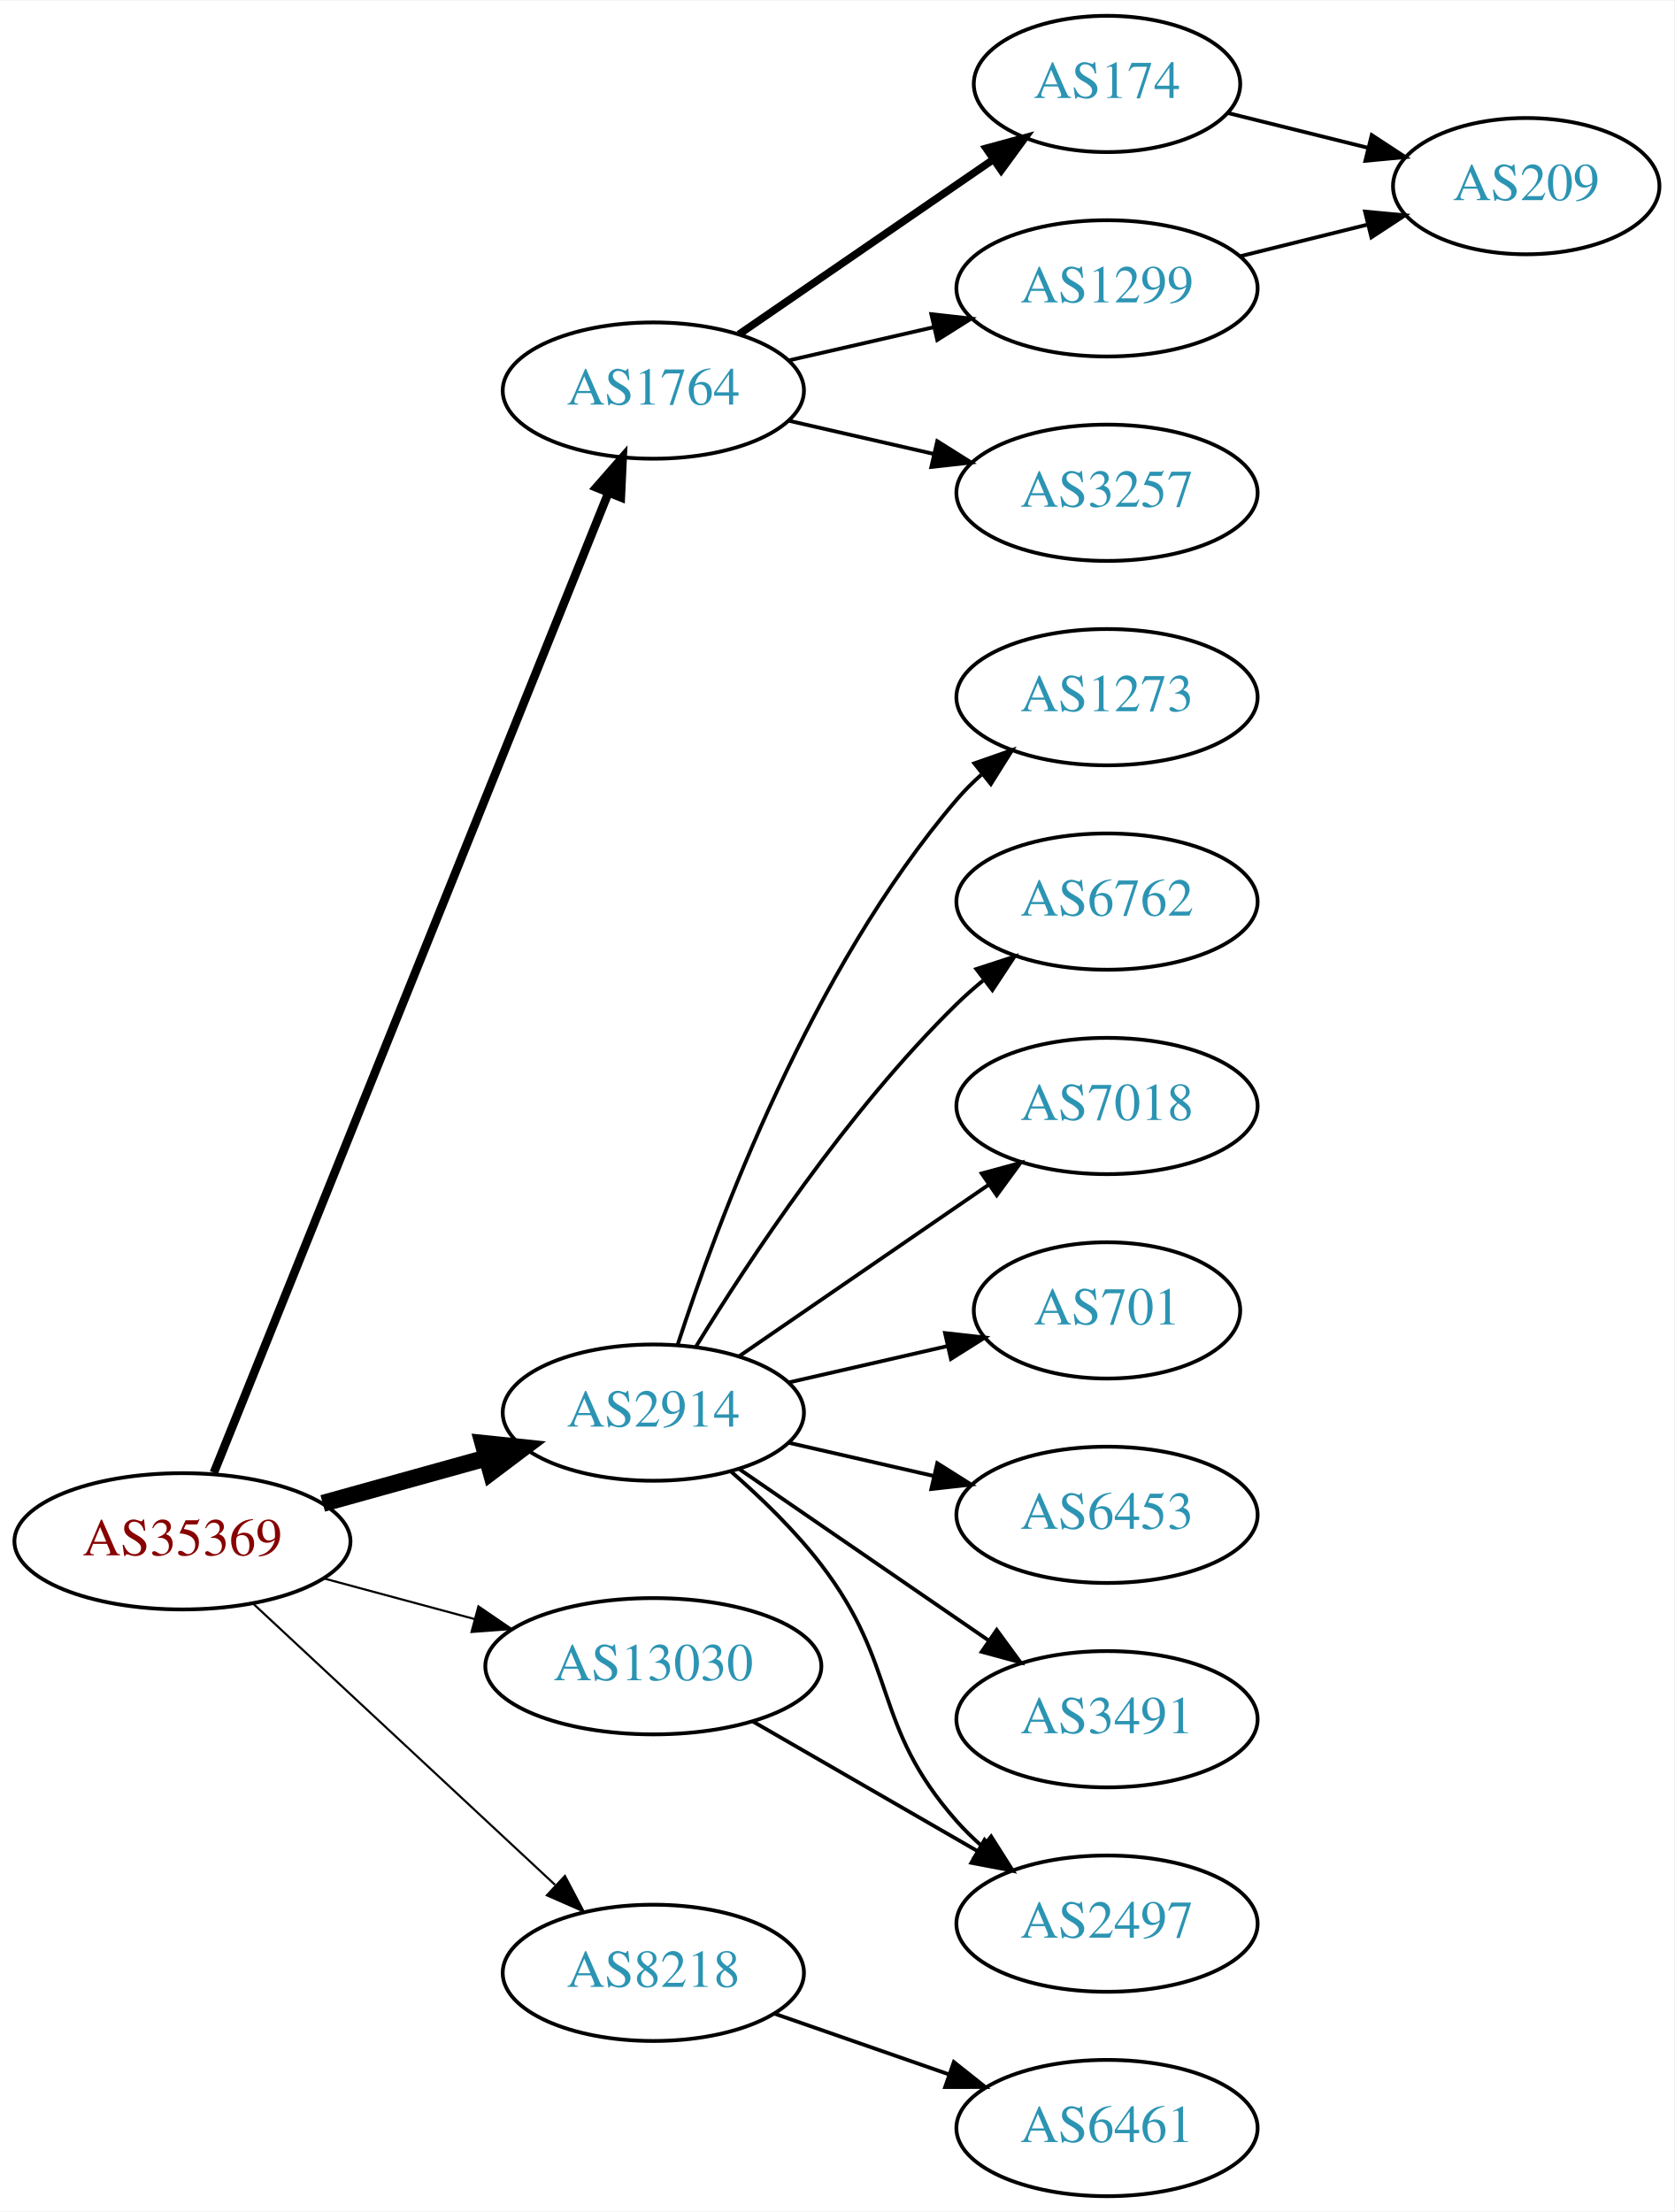
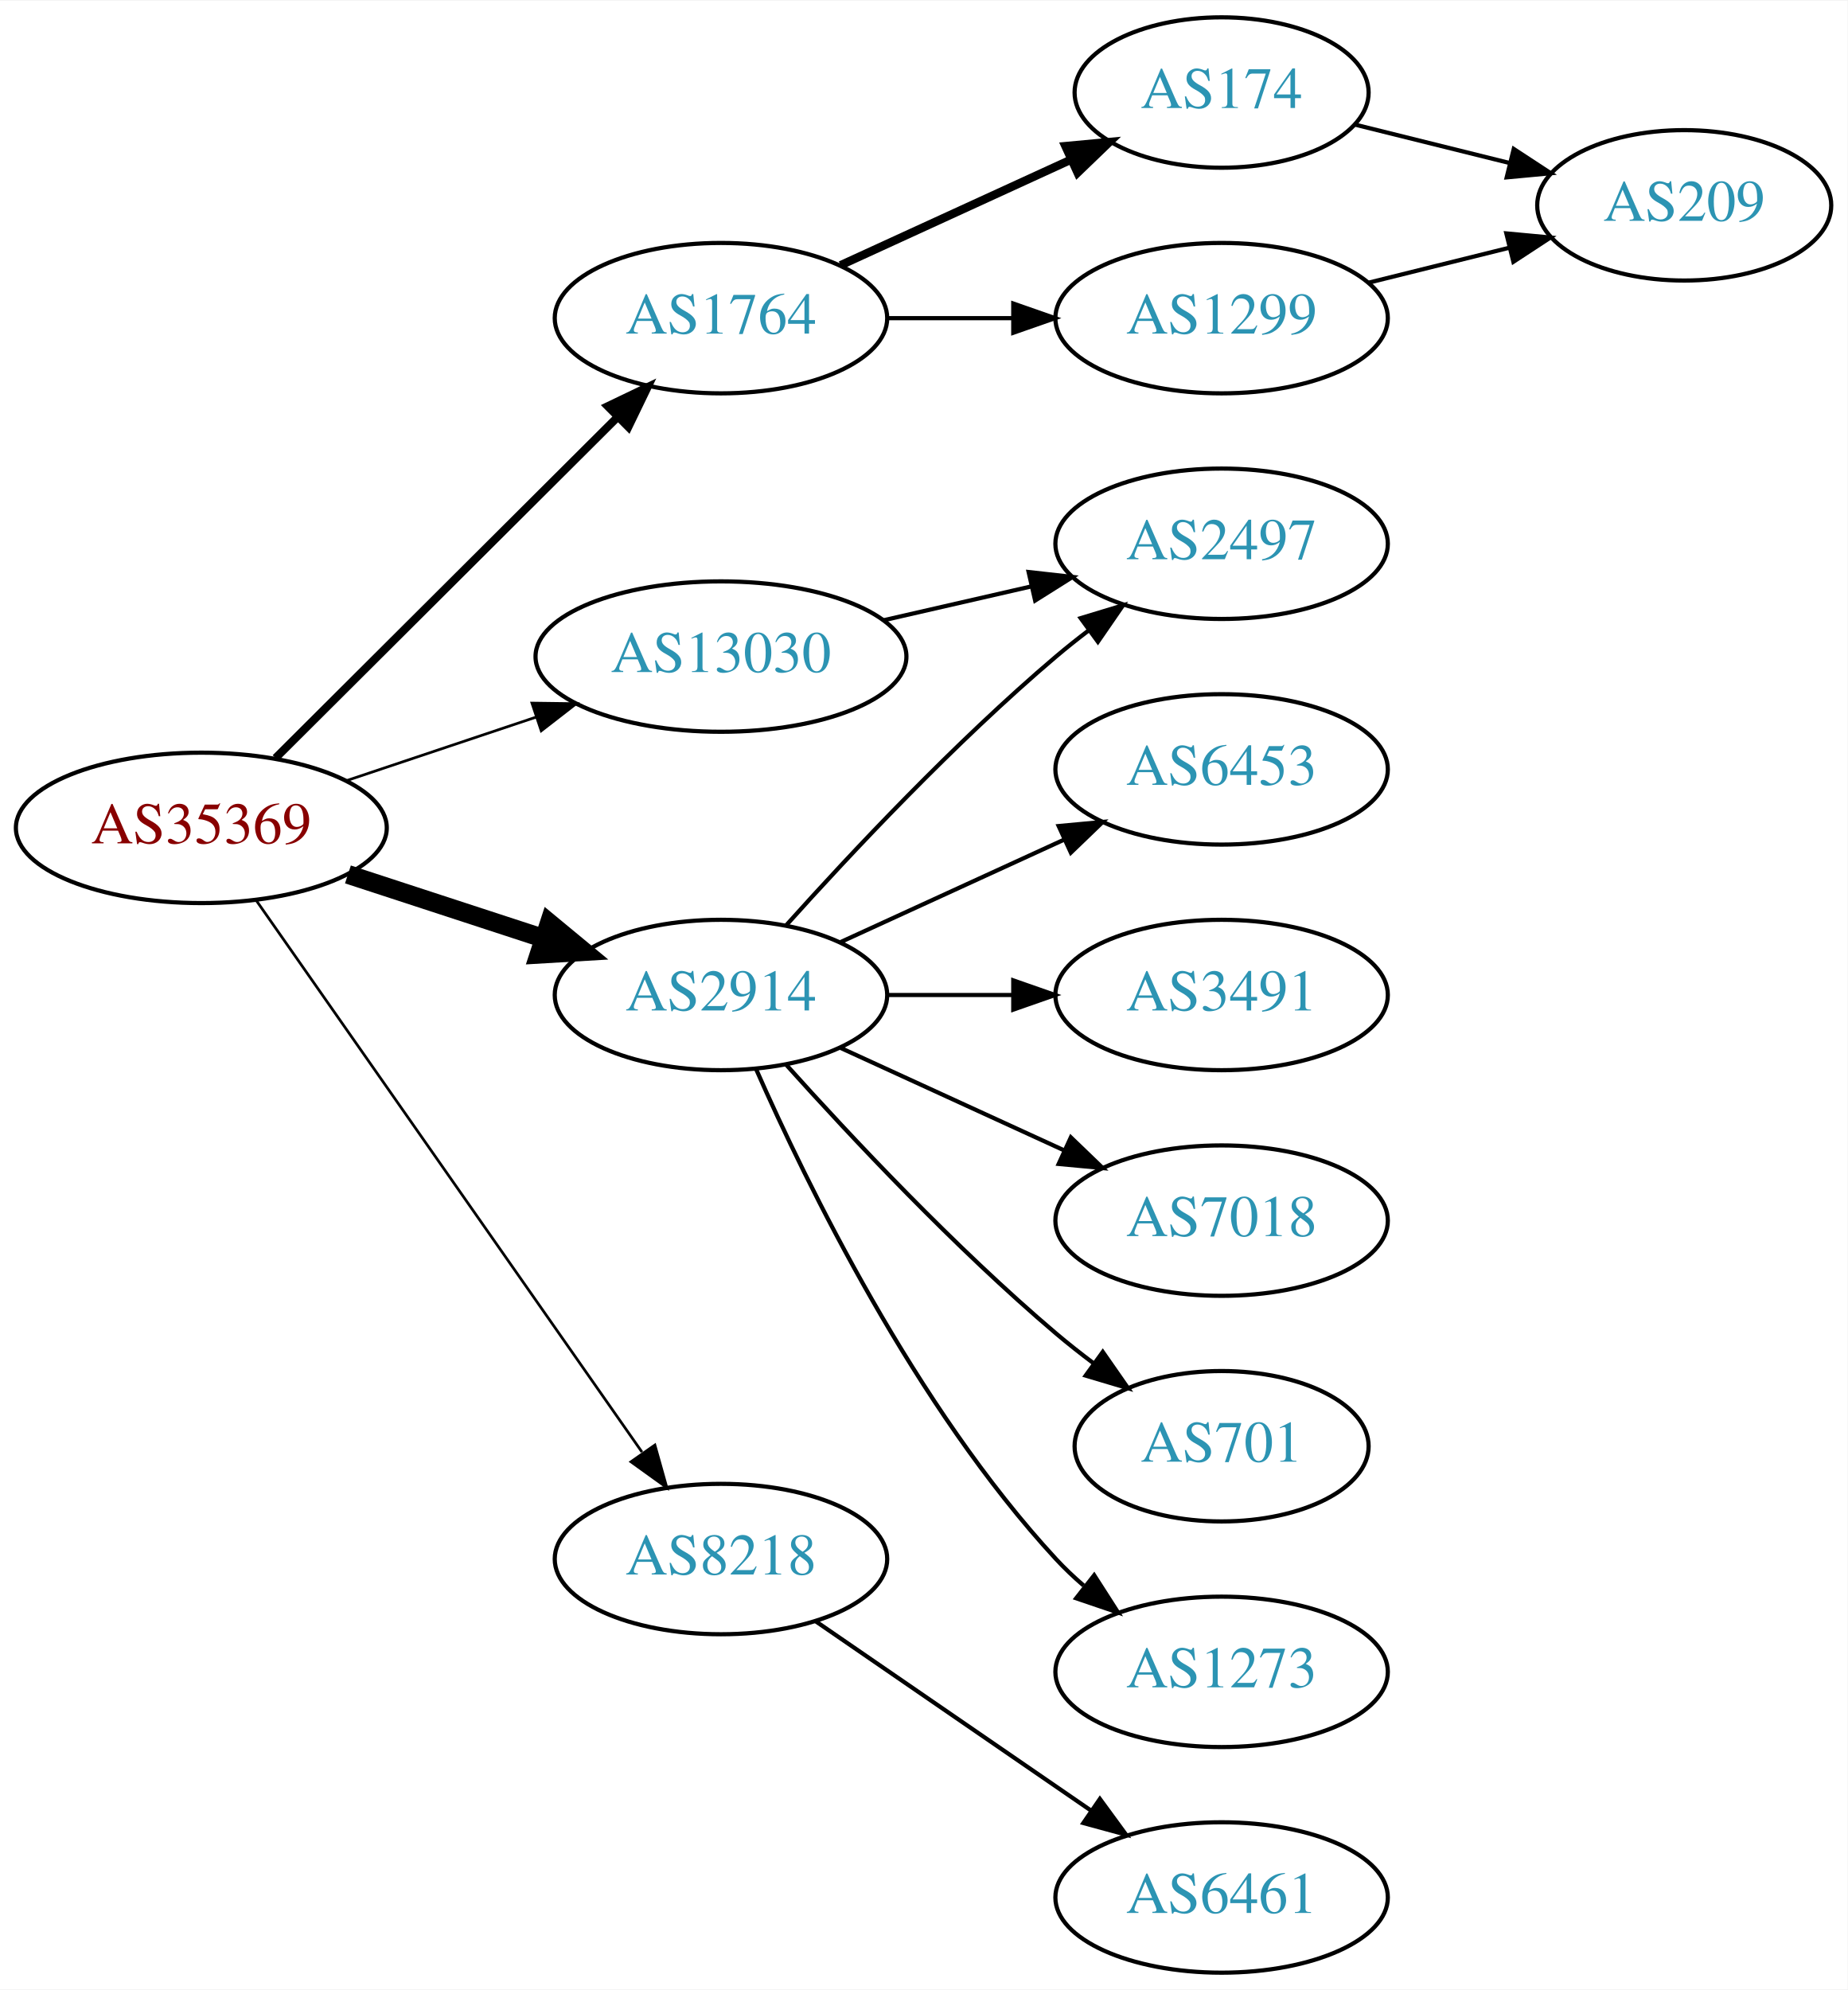
- <svg xmlns="http://www.w3.org/2000/svg" xmlns:xlink="http://www.w3.org/1999/xlink" width="442pt" height="584pt" viewBox="0.00 0.00 442.27 584.00">
-   <g id="graph0" class="graph" transform="scale(1 1) rotate(0) translate(4 580)">
-     <polygon fill="white" stroke="none" points="-4,4 -4,-580 438.271,-580 438.271,4 -4,4" />
+ <svg xmlns="http://www.w3.org/2000/svg" xmlns:xlink="http://www.w3.org/1999/xlink" width="442pt" height="476pt" viewBox="0.00 0.00 442.27 476.00">
+   <g id="graph0" class="graph" transform="scale(1 1) rotate(0) translate(4 472)">
+     <polygon fill="white" stroke="none" points="-4,4 -4,-472 438.271,-472 438.271,4 -4,4" />
    <g id="node1" class="node">
      <g id="a_node1">
        <a xlink:href="/asn/35369" xlink:title="AS35369 ~ LINZAG-TELEKOM-AS [AT]">
-           <ellipse fill="#ffffff" stroke="black" cx="44.196" cy="-173" rx="44.393" ry="18" />
-           <text text-anchor="middle" x="44.196" y="-169.3" font-family="Times,serif" font-size="14.00" fill="#880000">AS35369</text>
+           <ellipse fill="#ffffff" stroke="black" cx="44.196" cy="-274" rx="44.393" ry="18" />
+           <text text-anchor="middle" x="44.196" y="-270.3" font-family="Times,serif" font-size="14.00" fill="#880000">AS35369</text>
        </a>
      </g>
    </g>
    <g id="node2" class="node">
      <g id="a_node2">
        <a xlink:href="/asn/1764" xlink:title="AS1764 ~ NEXTLAYER-AS [AT]">
-           <ellipse fill="#ffffff" stroke="black" cx="168.588" cy="-477" rx="39.794" ry="18" />
-           <text text-anchor="middle" x="168.588" y="-473.3" font-family="Times,serif" font-size="14.00" fill="#2c94b3">AS1764</text>
+           <ellipse fill="#ffffff" stroke="black" cx="168.588" cy="-396" rx="39.794" ry="18" />
+           <text text-anchor="middle" x="168.588" y="-392.3" font-family="Times,serif" font-size="14.00" fill="#2c94b3">AS1764</text>
        </a>
      </g>
    </g>
    <g id="edge1" class="edge">
-       <path fill="none" stroke="black" stroke-width="2.25" d="M52.486,-191.106C73.155,-242.445 132.227,-389.168 156.731,-450.034" />
-       <polygon fill="black" stroke="black" stroke-width="2.25" points="153.509,-451.4 160.49,-459.37 160.002,-448.786 153.509,-451.4" />
+       <path fill="none" stroke="black" stroke-width="1.929" d="M61.958,-290.708C83.107,-311.789 119.618,-348.183 143.687,-372.175" />
+       <polygon fill="black" stroke="black" stroke-width="1.929" points="141.476,-374.913 151.029,-379.494 146.418,-369.955 141.476,-374.913" />
    </g>
    <g id="node3" class="node">
      <g id="a_node3">
        <a xlink:href="/asn/2914" xlink:title="AS2914 ~ NTT America, Inc. [US]">
-           <ellipse fill="#ffffff" stroke="black" cx="168.588" cy="-207" rx="39.794" ry="18" />
-           <text text-anchor="middle" x="168.588" y="-203.3" font-family="Times,serif" font-size="14.00" fill="#2c94b3">AS2914</text>
+           <ellipse fill="#ffffff" stroke="black" cx="168.588" cy="-234" rx="39.794" ry="18" />
+           <text text-anchor="middle" x="168.588" y="-230.3" font-family="Times,serif" font-size="14.00" fill="#2c94b3">AS2914</text>
        </a>
      </g>
    </g>
    <g id="edge2" class="edge">
-       <path fill="none" stroke="black" stroke-width="4.5" d="M81.256,-183.017C94.76,-186.769 110.241,-191.069 124.33,-194.983" />
-       <polygon fill="black" stroke="black" stroke-width="4.5" points="123.607,-198.869 134.296,-197.751 125.714,-191.281 123.607,-198.869" />
+       <path fill="none" stroke="black" stroke-width="4.5" d="M79.289,-262.858C93.795,-258.117 110.846,-252.544 126.077,-247.567" />
+       <polygon fill="black" stroke="black" stroke-width="4.5" points="127.496,-251.245 135.778,-244.396 125.05,-243.76 127.496,-251.245" />
    </g>
    <g id="node4" class="node">
      <g id="a_node4">
        <a xlink:href="/asn/8218" xlink:title="AS8218 ~ legacy Neotelecoms [FR]">
-           <ellipse fill="#ffffff" stroke="black" cx="168.588" cy="-59" rx="39.794" ry="18" />
-           <text text-anchor="middle" x="168.588" y="-55.3" font-family="Times,serif" font-size="14.00" fill="#2c94b3">AS8218</text>
+           <ellipse fill="#ffffff" stroke="black" cx="168.588" cy="-99" rx="39.794" ry="18" />
+           <text text-anchor="middle" x="168.588" y="-95.3" font-family="Times,serif" font-size="14.00" fill="#2c94b3">AS8218</text>
        </a>
      </g>
    </g>
    <g id="edge3" class="edge">
-       <path fill="none" stroke="black" stroke-width="0.562" d="M62.993,-156.423C83.96,-136.894 118.931,-104.321 142.607,-82.269" />
-       <polygon fill="black" stroke="black" stroke-width="0.562" points="145.234,-84.604 150.166,-75.228 140.463,-79.482 145.234,-84.604" />
+       <path fill="none" stroke="black" stroke-width="0.643" d="M57.379,-256.581C79.062,-225.578 124.437,-160.699 149.678,-124.608" />
+       <polygon fill="black" stroke="black" stroke-width="0.643" points="152.772,-126.292 155.635,-116.091 147.036,-122.28 152.772,-126.292" />
    </g>
    <g id="node5" class="node">
      <g id="a_node5">
        <a xlink:href="/asn/13030" xlink:title="AS13030 ~ Init7 (Switzerland) Ltd. [CH]">
-           <ellipse fill="#ffffff" stroke="black" cx="168.588" cy="-140" rx="44.393" ry="18" />
-           <text text-anchor="middle" x="168.588" y="-136.3" font-family="Times,serif" font-size="14.00" fill="#2c94b3">AS13030</text>
+           <ellipse fill="#ffffff" stroke="black" cx="168.588" cy="-315" rx="44.393" ry="18" />
+           <text text-anchor="middle" x="168.588" y="-311.3" font-family="Times,serif" font-size="14.00" fill="#2c94b3">AS13030</text>
        </a>
      </g>
    </g>
    <g id="edge4" class="edge">
-       <path fill="none" stroke="black" stroke-width="0.562" d="M81.586,-163.188C94.052,-159.827 108.171,-156.02 121.312,-152.477" />
-       <polygon fill="black" stroke="black" stroke-width="0.562" points="122.383,-155.814 131.127,-149.831 120.56,-149.055 122.383,-155.814" />
+       <path fill="none" stroke="black" stroke-width="0.643" d="M78.964,-285.312C93.01,-290.017 109.488,-295.537 124.399,-300.532" />
+       <polygon fill="black" stroke="black" stroke-width="0.643" points="123.336,-303.867 133.93,-303.725 125.56,-297.23 123.336,-303.867" />
    </g>
    <g id="node6" class="node">
      <g id="a_node6">
        <a xlink:href="/asn/174" xlink:title="AS174 ~ Cogent Communications [US]">
-           <ellipse fill="#ffffff" stroke="black" cx="288.431" cy="-558" rx="35.194" ry="18" />
-           <text text-anchor="middle" x="288.431" y="-554.3" font-family="Times,serif" font-size="14.00" fill="#2c94b3">AS174</text>
+           <ellipse fill="#ffffff" stroke="black" cx="288.431" cy="-450" rx="35.194" ry="18" />
+           <text text-anchor="middle" x="288.431" y="-446.3" font-family="Times,serif" font-size="14.00" fill="#2c94b3">AS174</text>
        </a>
      </g>
    </g>
    <g id="edge5" class="edge">
-       <path fill="none" stroke="black" stroke-width="2" d="M191.202,-491.857C210.04,-504.805 237.519,-523.693 258.295,-537.973" />
-       <polygon fill="black" stroke="black" stroke-width="2" points="256.52,-541.001 266.744,-543.781 260.486,-535.232 256.52,-541.001" />
+       <path fill="none" stroke="black" stroke-width="2" d="M197.217,-408.661C213.633,-416.183 234.615,-425.798 252.212,-433.861" />
+       <polygon fill="black" stroke="black" stroke-width="2" points="251.04,-437.174 261.589,-438.158 253.956,-430.811 251.04,-437.174" />
    </g>
    <g id="node7" class="node">
      <g id="a_node7">
        <a xlink:href="/asn/1299" xlink:title="AS1299 ~ Telia Carrier [EU]">
-           <ellipse fill="#ffffff" stroke="black" cx="288.431" cy="-504" rx="39.794" ry="18" />
-           <text text-anchor="middle" x="288.431" y="-500.3" font-family="Times,serif" font-size="14.00" fill="#2c94b3">AS1299</text>
+           <ellipse fill="#ffffff" stroke="black" cx="288.431" cy="-396" rx="39.794" ry="18" />
+           <text text-anchor="middle" x="288.431" y="-392.3" font-family="Times,serif" font-size="14.00" fill="#2c94b3">AS1299</text>
        </a>
      </g>
    </g>
    <g id="edge6" class="edge">
-       <path fill="none" stroke="black" d="M204.308,-484.955C216.307,-487.704 229.928,-490.825 242.621,-493.733" />
-       <polygon fill="black" stroke="black" points="242.023,-497.187 252.552,-496.009 243.587,-490.364 242.023,-497.187" />
+       <path fill="none" stroke="black" d="M208.501,-396C218.054,-396 228.404,-396 238.367,-396" />
+       <polygon fill="black" stroke="black" points="238.559,-399.5 248.559,-396 238.559,-392.5 238.559,-399.5" />
    </g>
-     <g id="node8" class="node">
-       <g id="a_node8">
-         <a xlink:href="/asn/3257" xlink:title="AS3257 ~ GTT [DE]">
-           <ellipse fill="#ffffff" stroke="black" cx="288.431" cy="-450" rx="39.794" ry="18" />
-           <text text-anchor="middle" x="288.431" y="-446.3" font-family="Times,serif" font-size="14.00" fill="#2c94b3">AS3257</text>
+     <g id="node9" class="node">
+       <g id="a_node9">
+         <a xlink:href="/asn/2497" xlink:title="AS2497 ~ Internet Initiative Japan Inc. [JP]">
+           <ellipse fill="#ffffff" stroke="black" cx="288.431" cy="-342" rx="39.794" ry="18" />
+           <text text-anchor="middle" x="288.431" y="-338.3" font-family="Times,serif" font-size="14.00" fill="#2c94b3">AS2497</text>
        </a>
      </g>
    </g>
-     <g id="edge7" class="edge">
-       <path fill="none" stroke="black" d="M204.308,-469.045C216.307,-466.296 229.928,-463.175 242.621,-460.267" />
-       <polygon fill="black" stroke="black" points="243.587,-463.636 252.552,-457.991 242.023,-456.813 243.587,-463.636" />
+     <g id="edge9" class="edge">
+       <path fill="none" stroke="black" d="M184.234,-250.725C199.535,-267.765 224.632,-294.523 248.784,-315 251.281,-317.117 253.942,-319.232 256.653,-321.293" />
+       <polygon fill="black" stroke="black" points="254.69,-324.194 264.83,-327.266 258.819,-318.541 254.69,-324.194" />
    </g>
    <g id="node10" class="node">
      <g id="a_node10">
-         <a xlink:href="/asn/1273" xlink:title="AS1273 ~ Vodafone Group PLC [EU]">
-           <ellipse fill="#ffffff" stroke="black" cx="288.431" cy="-396" rx="39.794" ry="18" />
-           <text text-anchor="middle" x="288.431" y="-392.3" font-family="Times,serif" font-size="14.00" fill="#2c94b3">AS1273</text>
+         <a xlink:href="/asn/6453" xlink:title="AS6453 ~ TATA COMMUNICATIONS (AMERICA) INC [US]">
+           <ellipse fill="#ffffff" stroke="black" cx="288.431" cy="-288" rx="39.794" ry="18" />
+           <text text-anchor="middle" x="288.431" y="-284.3" font-family="Times,serif" font-size="14.00" fill="#2c94b3">AS6453</text>
        </a>
      </g>
    </g>
    <g id="edge10" class="edge">
-       <path fill="none" stroke="black" d="M175.035,-224.991C185.349,-256.816 210.212,-323.927 248.784,-369 250.73,-371.274 252.908,-373.449 255.213,-375.507" />
-       <polygon fill="black" stroke="black" points="253.383,-378.524 263.382,-382.027 257.75,-373.053 253.383,-378.524" />
+       <path fill="none" stroke="black" d="M197.217,-246.661C213.174,-253.973 233.445,-263.261 250.727,-271.181" />
+       <polygon fill="black" stroke="black" points="249.426,-274.435 259.975,-275.419 252.342,-268.071 249.426,-274.435" />
    </g>
    <g id="node11" class="node">
      <g id="a_node11">
-         <a xlink:href="/asn/6762" xlink:title="AS6762 ~ TELECOM ITALIA SPARKLE S.p.A. [IT]">
-           <ellipse fill="#ffffff" stroke="black" cx="288.431" cy="-342" rx="39.794" ry="18" />
-           <text text-anchor="middle" x="288.431" y="-338.3" font-family="Times,serif" font-size="14.00" fill="#2c94b3">AS6762</text>
+         <a xlink:href="/asn/3491" xlink:title="AS3491 ~ PCCW Global, Inc. [US]">
+           <ellipse fill="#ffffff" stroke="black" cx="288.431" cy="-234" rx="39.794" ry="18" />
+           <text text-anchor="middle" x="288.431" y="-230.3" font-family="Times,serif" font-size="14.00" fill="#2c94b3">AS3491</text>
        </a>
      </g>
    </g>
    <g id="edge11" class="edge">
-       <path fill="none" stroke="black" d="M179.854,-224.44C193.662,-246.991 219.851,-286.722 248.784,-315 250.924,-317.092 253.242,-319.137 255.642,-321.106" />
-       <polygon fill="black" stroke="black" points="253.908,-324.185 263.983,-327.464 258.152,-318.618 253.908,-324.185" />
+       <path fill="none" stroke="black" d="M208.501,-234C218.054,-234 228.404,-234 238.367,-234" />
+       <polygon fill="black" stroke="black" points="238.559,-237.5 248.559,-234 238.559,-230.5 238.559,-237.5" />
    </g>
    <g id="node12" class="node">
      <g id="a_node12">
        <a xlink:href="/asn/7018" xlink:title="AS7018 ~ AT&amp;T Services, Inc. [US]">
-           <ellipse fill="#ffffff" stroke="black" cx="288.431" cy="-288" rx="39.794" ry="18" />
-           <text text-anchor="middle" x="288.431" y="-284.3" font-family="Times,serif" font-size="14.00" fill="#2c94b3">AS7018</text>
+           <ellipse fill="#ffffff" stroke="black" cx="288.431" cy="-180" rx="39.794" ry="18" />
+           <text text-anchor="middle" x="288.431" y="-176.3" font-family="Times,serif" font-size="14.00" fill="#2c94b3">AS7018</text>
        </a>
      </g>
    </g>
    <g id="edge12" class="edge">
-       <path fill="none" stroke="black" d="M191.202,-221.857C209.691,-234.565 236.505,-252.995 257.134,-267.175" />
-       <polygon fill="black" stroke="black" points="255.331,-270.183 265.555,-272.963 259.296,-264.414 255.331,-270.183" />
+       <path fill="none" stroke="black" d="M197.217,-221.339C213.174,-214.027 233.445,-204.739 250.727,-196.819" />
+       <polygon fill="black" stroke="black" points="252.342,-199.929 259.975,-192.581 249.426,-193.565 252.342,-199.929" />
    </g>
    <g id="node13" class="node">
      <g id="a_node13">
        <a xlink:href="/asn/701" xlink:title="AS701 ~ UUNET [US]">
-           <ellipse fill="#ffffff" stroke="black" cx="288.431" cy="-234" rx="35.194" ry="18" />
-           <text text-anchor="middle" x="288.431" y="-230.3" font-family="Times,serif" font-size="14.00" fill="#2c94b3">AS701</text>
+           <ellipse fill="#ffffff" stroke="black" cx="288.431" cy="-126" rx="35.194" ry="18" />
+           <text text-anchor="middle" x="288.431" y="-122.3" font-family="Times,serif" font-size="14.00" fill="#2c94b3">AS701</text>
        </a>
      </g>
    </g>
    <g id="edge13" class="edge">
-       <path fill="none" stroke="black" d="M204.308,-214.955C217.4,-217.955 232.422,-221.396 246.063,-224.522" />
-       <polygon fill="black" stroke="black" points="245.641,-228.016 256.17,-226.838 247.204,-221.193 245.641,-228.016" />
+       <path fill="none" stroke="black" d="M184.234,-217.275C199.535,-200.235 224.632,-173.477 248.784,-153 251.637,-150.582 254.702,-148.167 257.813,-145.831" />
+       <polygon fill="black" stroke="black" points="259.986,-148.578 266.041,-139.884 255.886,-142.905 259.986,-148.578" />
    </g>
    <g id="node14" class="node">
      <g id="a_node14">
-         <a xlink:href="/asn/6453" xlink:title="AS6453 ~ TATA COMMUNICATIONS (AMERICA) INC [US]">
-           <ellipse fill="#ffffff" stroke="black" cx="288.431" cy="-180" rx="39.794" ry="18" />
-           <text text-anchor="middle" x="288.431" y="-176.3" font-family="Times,serif" font-size="14.00" fill="#2c94b3">AS6453</text>
+         <a xlink:href="/asn/1273" xlink:title="AS1273 ~ Vodafone Group PLC [EU]">
+           <ellipse fill="#ffffff" stroke="black" cx="288.431" cy="-72" rx="39.794" ry="18" />
+           <text text-anchor="middle" x="288.431" y="-68.3" font-family="Times,serif" font-size="14.00" fill="#2c94b3">AS1273</text>
        </a>
      </g>
    </g>
    <g id="edge14" class="edge">
-       <path fill="none" stroke="black" d="M204.308,-199.045C216.307,-196.296 229.928,-193.175 242.621,-190.267" />
-       <polygon fill="black" stroke="black" points="243.587,-193.636 252.552,-187.991 242.023,-186.813 243.587,-193.636" />
+       <path fill="none" stroke="black" d="M177.004,-216.239C189.072,-188.817 215.044,-135.527 248.784,-99 250.815,-96.802 253.054,-94.681 255.4,-92.66" />
+       <polygon fill="black" stroke="black" points="257.927,-95.126 263.644,-86.206 253.612,-89.614 257.927,-95.126" />
    </g>
    <g id="node15" class="node">
      <g id="a_node15">
-         <a xlink:href="/asn/3491" xlink:title="AS3491 ~ PCCW Global, Inc. [US]">
-           <ellipse fill="#ffffff" stroke="black" cx="288.431" cy="-126" rx="39.794" ry="18" />
-           <text text-anchor="middle" x="288.431" y="-122.3" font-family="Times,serif" font-size="14.00" fill="#2c94b3">AS3491</text>
-         </a>
-       </g>
-     </g>
-     <g id="edge15" class="edge">
-       <path fill="none" stroke="black" d="M191.202,-192.143C209.691,-179.435 236.505,-161.005 257.134,-146.825" />
-       <polygon fill="black" stroke="black" points="259.296,-149.586 265.555,-141.037 255.331,-143.817 259.296,-149.586" />
-     </g>
-     <g id="node16" class="node">
-       <g id="a_node16">
-         <a xlink:href="/asn/2497" xlink:title="AS2497 ~ Internet Initiative Japan Inc. [JP]">
-           <ellipse fill="#ffffff" stroke="black" cx="288.431" cy="-72" rx="39.794" ry="18" />
-           <text text-anchor="middle" x="288.431" y="-68.3" font-family="Times,serif" font-size="14.00" fill="#2c94b3">AS2497</text>
-         </a>
-       </g>
-     </g>
-     <g id="edge16" class="edge">
-       <path fill="none" stroke="black" d="M189.026,-191.507C196.994,-184.553 205.933,-175.914 212.784,-167 233.625,-139.888 226.135,-124.62 248.784,-99 250.766,-96.758 252.971,-94.606 255.293,-92.563" />
-       <polygon fill="black" stroke="black" points="257.826,-95.022 263.494,-86.071 253.481,-89.534 257.826,-95.022" />
-     </g>
-     <g id="node17" class="node">
-       <g id="a_node17">
        <a xlink:href="/asn/6461" xlink:title="AS6461 ~ Zayo Bandwidth [US]">
          <ellipse fill="#ffffff" stroke="black" cx="288.431" cy="-18" rx="39.794" ry="18" />
          <text text-anchor="middle" x="288.431" y="-14.3" font-family="Times,serif" font-size="14.00" fill="#2c94b3">AS6461</text>
        </a>
      </g>
    </g>
-     <g id="edge17" class="edge">
-       <path fill="none" stroke="black" d="M200.55,-48.228C214.647,-43.323 231.523,-37.452 246.636,-32.193" />
-       <polygon fill="black" stroke="black" points="247.972,-35.434 256.267,-28.843 245.672,-28.823 247.972,-35.434" />
+     <g id="edge15" class="edge">
+       <path fill="none" stroke="black" d="M191.202,-84.143C209.691,-71.435 236.505,-53.005 257.134,-38.825" />
+       <polygon fill="black" stroke="black" points="259.296,-41.586 265.555,-33.037 255.331,-35.817 259.296,-41.586" />
    </g>
-     <g id="edge18" class="edge">
-       <path fill="none" stroke="black" d="M194.868,-125.412C212.188,-115.418 235.339,-102.059 254.155,-91.201" />
-       <polygon fill="black" stroke="black" points="256.087,-94.128 262.999,-86.098 252.588,-88.065 256.087,-94.128" />
+     <g id="edge16" class="edge">
+       <path fill="none" stroke="black" d="M207.523,-323.692C218.764,-326.267 231.176,-329.111 242.799,-331.774" />
+       <polygon fill="black" stroke="black" points="242.232,-335.235 252.761,-334.057 243.795,-328.412 242.232,-335.235" />
    </g>
-     <g id="node9" class="node">
-       <g id="a_node9">
+     <g id="node8" class="node">
+       <g id="a_node8">
        <a xlink:href="/asn/209" xlink:title="AS209 ~ CenturyLink Communications, LLC [US]">
-           <ellipse fill="#ffffff" stroke="black" cx="399.174" cy="-531" rx="35.194" ry="18" />
-           <text text-anchor="middle" x="399.174" y="-527.3" font-family="Times,serif" font-size="14.00" fill="#2c94b3">AS209</text>
+           <ellipse fill="#ffffff" stroke="black" cx="399.174" cy="-423" rx="35.194" ry="18" />
+           <text text-anchor="middle" x="399.174" y="-419.3" font-family="Times,serif" font-size="14.00" fill="#2c94b3">AS209</text>
        </a>
      </g>
    </g>
+     <g id="edge7" class="edge">
+       <path fill="none" stroke="black" d="M320.301,-442.335C331.78,-439.485 344.99,-436.205 357.231,-433.166" />
+       <polygon fill="black" stroke="black" points="358.364,-436.491 367.226,-430.684 356.678,-429.697 358.364,-436.491" />
+     </g>
    <g id="edge8" class="edge">
-       <path fill="none" stroke="black" d="M320.301,-550.335C331.78,-547.485 344.99,-544.205 357.231,-541.166" />
-       <polygon fill="black" stroke="black" points="358.364,-544.491 367.226,-538.684 356.678,-537.697 358.364,-544.491" />
-     </g>
-     <g id="edge9" class="edge">
-       <path fill="none" stroke="black" d="M323.54,-512.469C334.222,-515.121 346.122,-518.076 357.225,-520.833" />
-       <polygon fill="black" stroke="black" points="356.591,-524.282 367.14,-523.295 358.278,-517.488 356.591,-524.282" />
+       <path fill="none" stroke="black" d="M323.54,-404.469C334.222,-407.121 346.122,-410.076 357.225,-412.833" />
+       <polygon fill="black" stroke="black" points="356.591,-416.282 367.14,-415.295 358.278,-409.488 356.591,-416.282" />
    </g>
  </g>
</svg>
